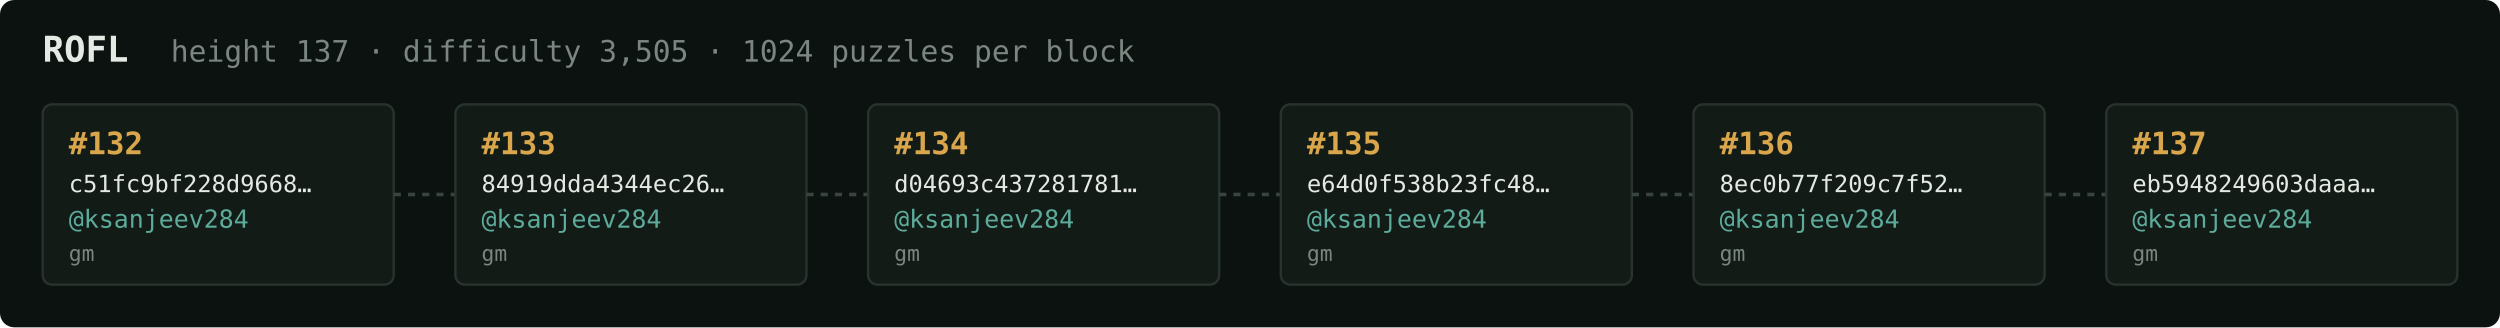
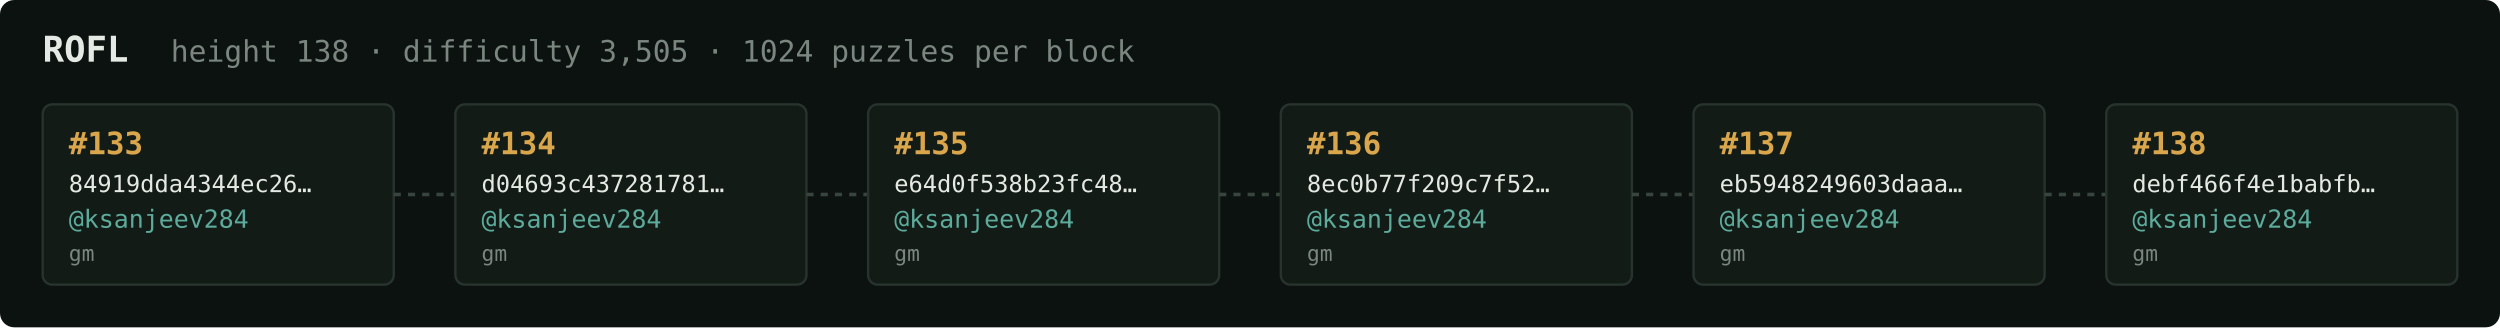
<svg xmlns="http://www.w3.org/2000/svg" width="1054" height="138" viewBox="0 0 1054 138" font-family="ui-monospace,SFMono-Regular,Menlo,monospace">
  <rect fill="#0c1210" width="1054" height="138" rx="6" />
  <text x="18" y="26" fill="#e5e9e3" font-size="15" font-weight="700">ROFL</text>
-   <text x="72" y="26" fill="#7a867f" font-size="12.5">height 137 · difficulty 3,505 · 1024 puzzles per block</text>
+   <text x="72" y="26" fill="#7a867f" font-size="12.5">height 138 · difficulty 3,505 · 1024 puzzles per block</text>
  <rect x="18" y="44" width="148" height="76" rx="4" fill="#131b17" stroke="#28332e" stroke-width="1" />
-   <text x="29" y="65" fill="#d9a64c" font-size="13" font-weight="700">#132</text>
-   <text x="29" y="81" fill="#e5e9e3" font-size="10">c51fc9bf228d9668…</text>
+   <text x="29" y="65" fill="#d9a64c" font-size="13" font-weight="700">#133</text>
+   <text x="29" y="81" fill="#e5e9e3" font-size="10">84919dda4344ec26…</text>
  <text x="29" y="96" fill="#5cab9b" font-size="10.5">@ksanjeev284</text>
  <text x="29" y="110" fill="#7a867f" font-size="9">gm</text>
  <line x1="166" y1="82.0" x2="192" y2="82.0" stroke="#38443e" stroke-width="1.5" stroke-dasharray="3 3" />
  <rect x="192" y="44" width="148" height="76" rx="4" fill="#131b17" stroke="#28332e" stroke-width="1" />
-   <text x="203" y="65" fill="#d9a64c" font-size="13" font-weight="700">#133</text>
-   <text x="203" y="81" fill="#e5e9e3" font-size="10">84919dda4344ec26…</text>
+   <text x="203" y="65" fill="#d9a64c" font-size="13" font-weight="700">#134</text>
+   <text x="203" y="81" fill="#e5e9e3" font-size="10">d04693c437281781…</text>
  <text x="203" y="96" fill="#5cab9b" font-size="10.5">@ksanjeev284</text>
  <text x="203" y="110" fill="#7a867f" font-size="9">gm</text>
  <line x1="340" y1="82.0" x2="366" y2="82.0" stroke="#38443e" stroke-width="1.5" stroke-dasharray="3 3" />
  <rect x="366" y="44" width="148" height="76" rx="4" fill="#131b17" stroke="#28332e" stroke-width="1" />
-   <text x="377" y="65" fill="#d9a64c" font-size="13" font-weight="700">#134</text>
-   <text x="377" y="81" fill="#e5e9e3" font-size="10">d04693c437281781…</text>
+   <text x="377" y="65" fill="#d9a64c" font-size="13" font-weight="700">#135</text>
+   <text x="377" y="81" fill="#e5e9e3" font-size="10">e64d0f538b23fc48…</text>
  <text x="377" y="96" fill="#5cab9b" font-size="10.5">@ksanjeev284</text>
  <text x="377" y="110" fill="#7a867f" font-size="9">gm</text>
  <line x1="514" y1="82.0" x2="540" y2="82.0" stroke="#38443e" stroke-width="1.5" stroke-dasharray="3 3" />
  <rect x="540" y="44" width="148" height="76" rx="4" fill="#131b17" stroke="#28332e" stroke-width="1" />
-   <text x="551" y="65" fill="#d9a64c" font-size="13" font-weight="700">#135</text>
-   <text x="551" y="81" fill="#e5e9e3" font-size="10">e64d0f538b23fc48…</text>
+   <text x="551" y="65" fill="#d9a64c" font-size="13" font-weight="700">#136</text>
+   <text x="551" y="81" fill="#e5e9e3" font-size="10">8ec0b77f209c7f52…</text>
  <text x="551" y="96" fill="#5cab9b" font-size="10.5">@ksanjeev284</text>
  <text x="551" y="110" fill="#7a867f" font-size="9">gm</text>
  <line x1="688" y1="82.0" x2="714" y2="82.0" stroke="#38443e" stroke-width="1.5" stroke-dasharray="3 3" />
  <rect x="714" y="44" width="148" height="76" rx="4" fill="#131b17" stroke="#28332e" stroke-width="1" />
-   <text x="725" y="65" fill="#d9a64c" font-size="13" font-weight="700">#136</text>
-   <text x="725" y="81" fill="#e5e9e3" font-size="10">8ec0b77f209c7f52…</text>
+   <text x="725" y="65" fill="#d9a64c" font-size="13" font-weight="700">#137</text>
+   <text x="725" y="81" fill="#e5e9e3" font-size="10">eb5948249603daaa…</text>
  <text x="725" y="96" fill="#5cab9b" font-size="10.5">@ksanjeev284</text>
  <text x="725" y="110" fill="#7a867f" font-size="9">gm</text>
  <line x1="862" y1="82.0" x2="888" y2="82.0" stroke="#38443e" stroke-width="1.5" stroke-dasharray="3 3" />
  <rect x="888" y="44" width="148" height="76" rx="4" fill="#131b17" stroke="#28332e" stroke-width="1" />
-   <text x="899" y="65" fill="#d9a64c" font-size="13" font-weight="700">#137</text>
-   <text x="899" y="81" fill="#e5e9e3" font-size="10">eb5948249603daaa…</text>
+   <text x="899" y="65" fill="#d9a64c" font-size="13" font-weight="700">#138</text>
+   <text x="899" y="81" fill="#e5e9e3" font-size="10">debf466f4e1babfb…</text>
  <text x="899" y="96" fill="#5cab9b" font-size="10.5">@ksanjeev284</text>
  <text x="899" y="110" fill="#7a867f" font-size="9">gm</text>
</svg>
